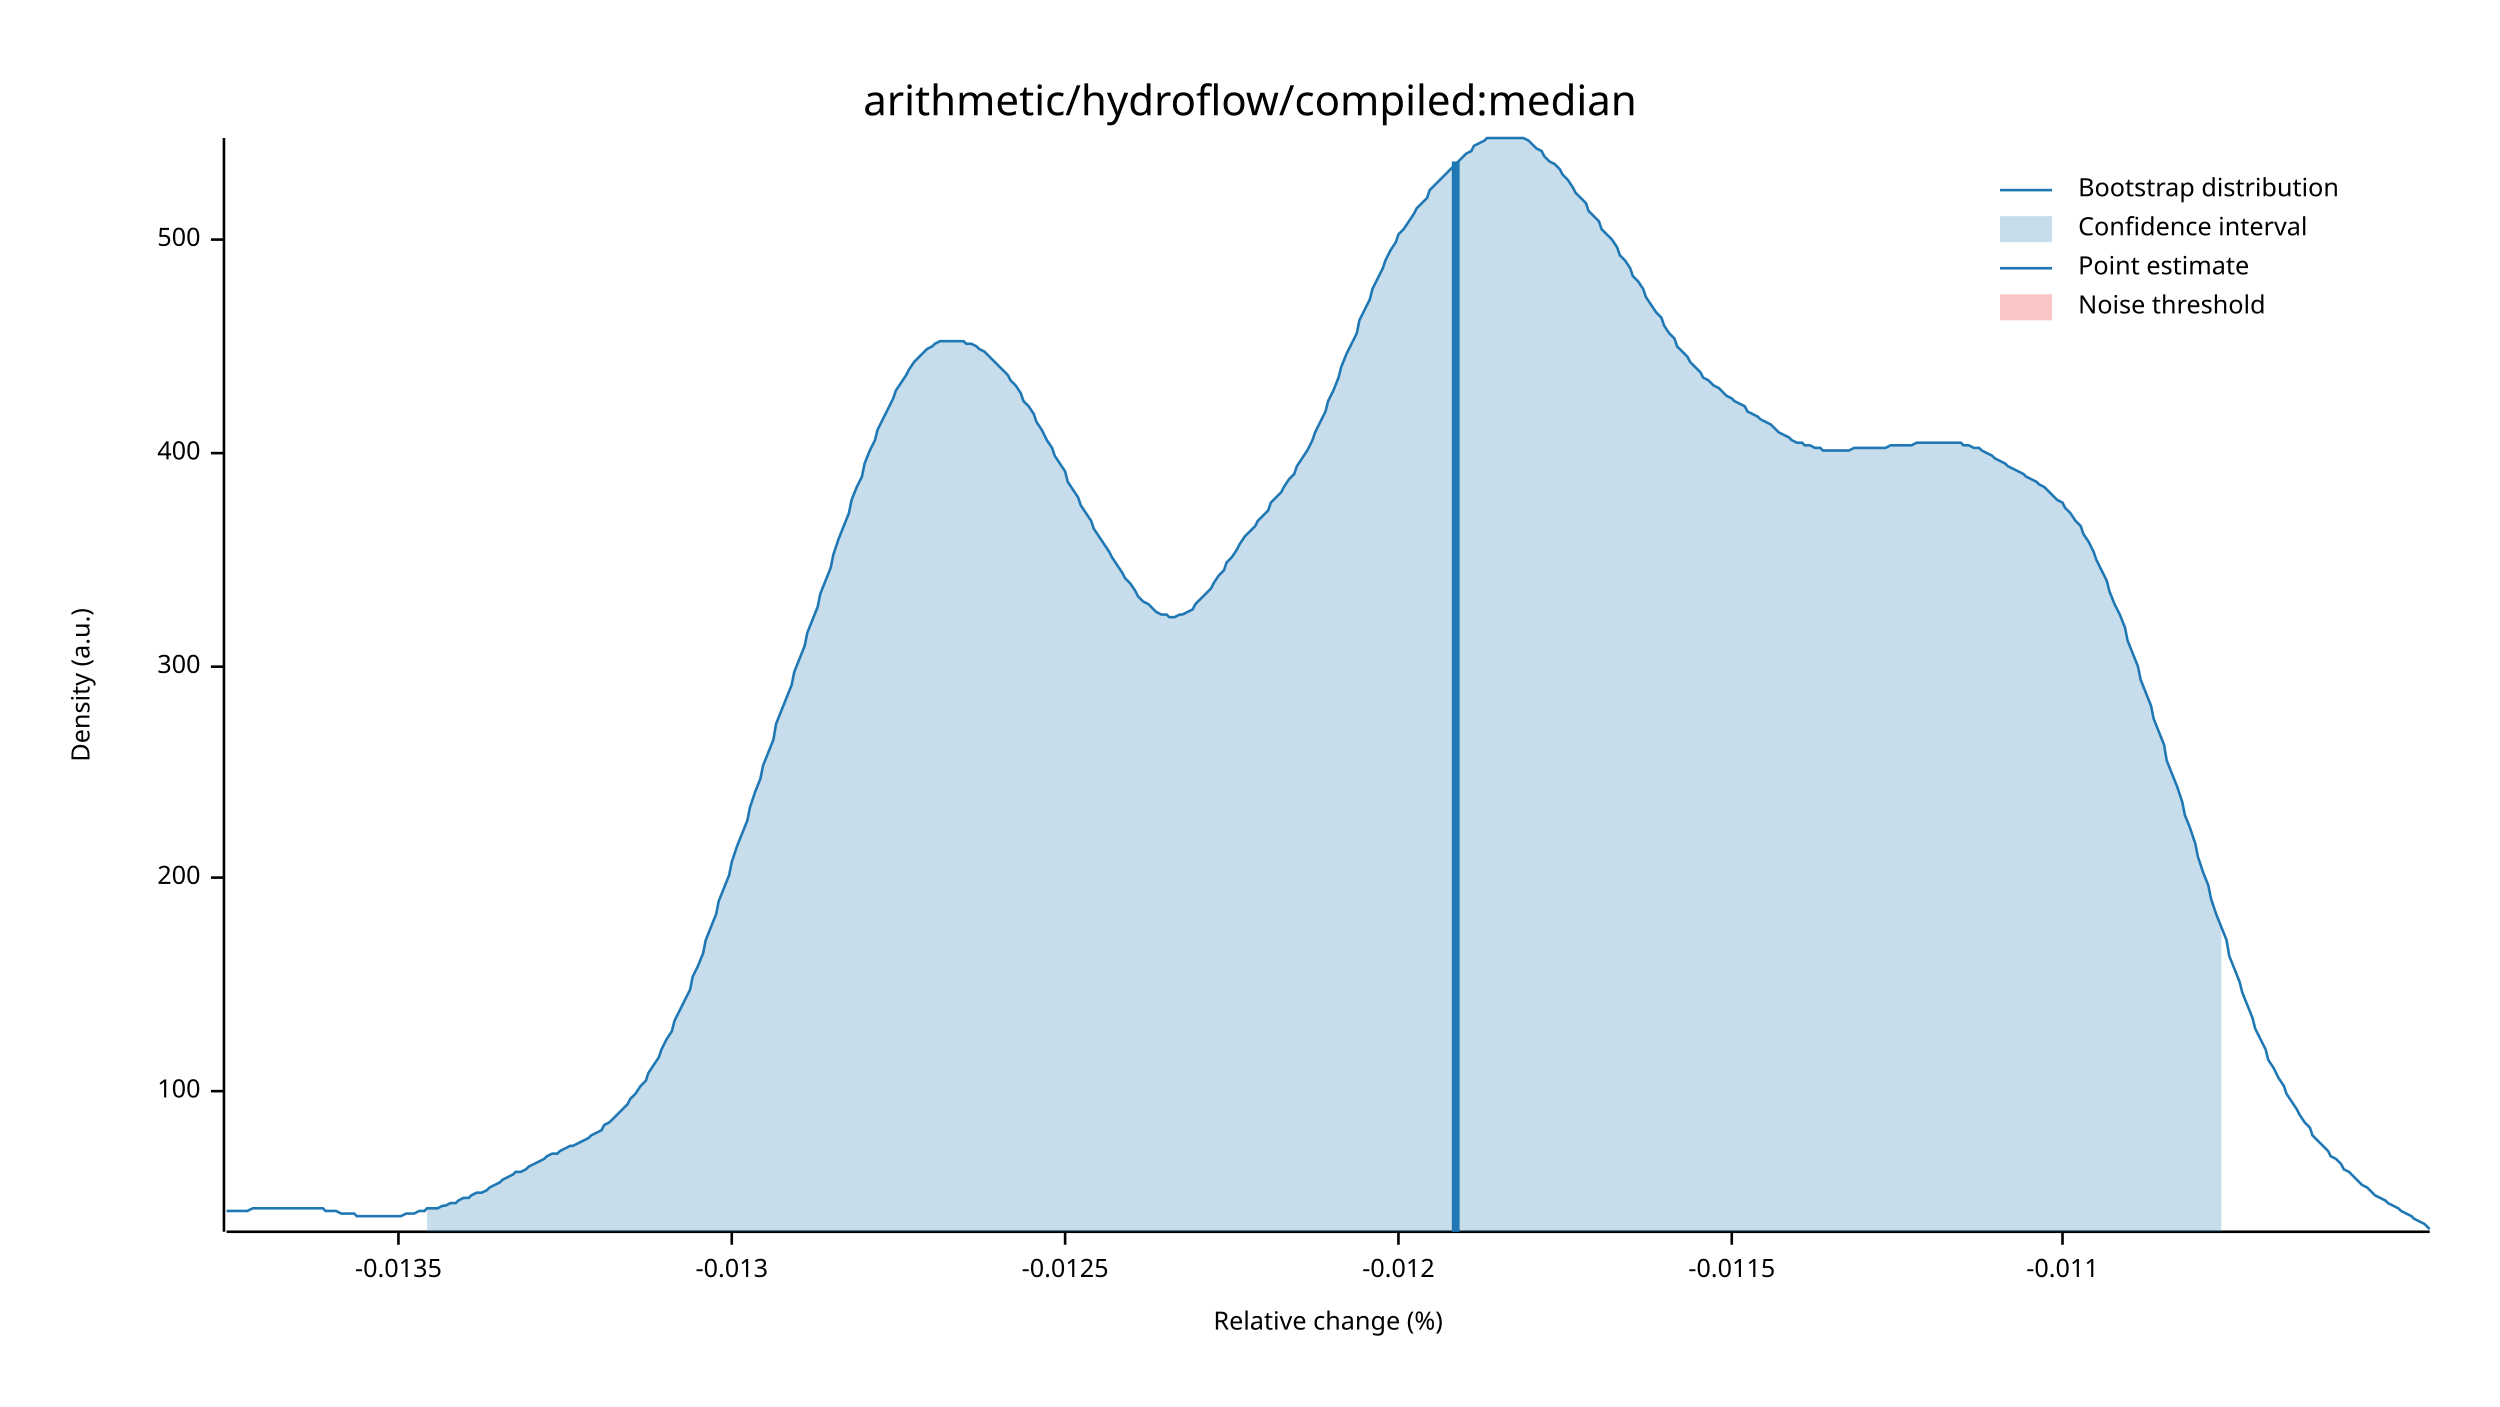
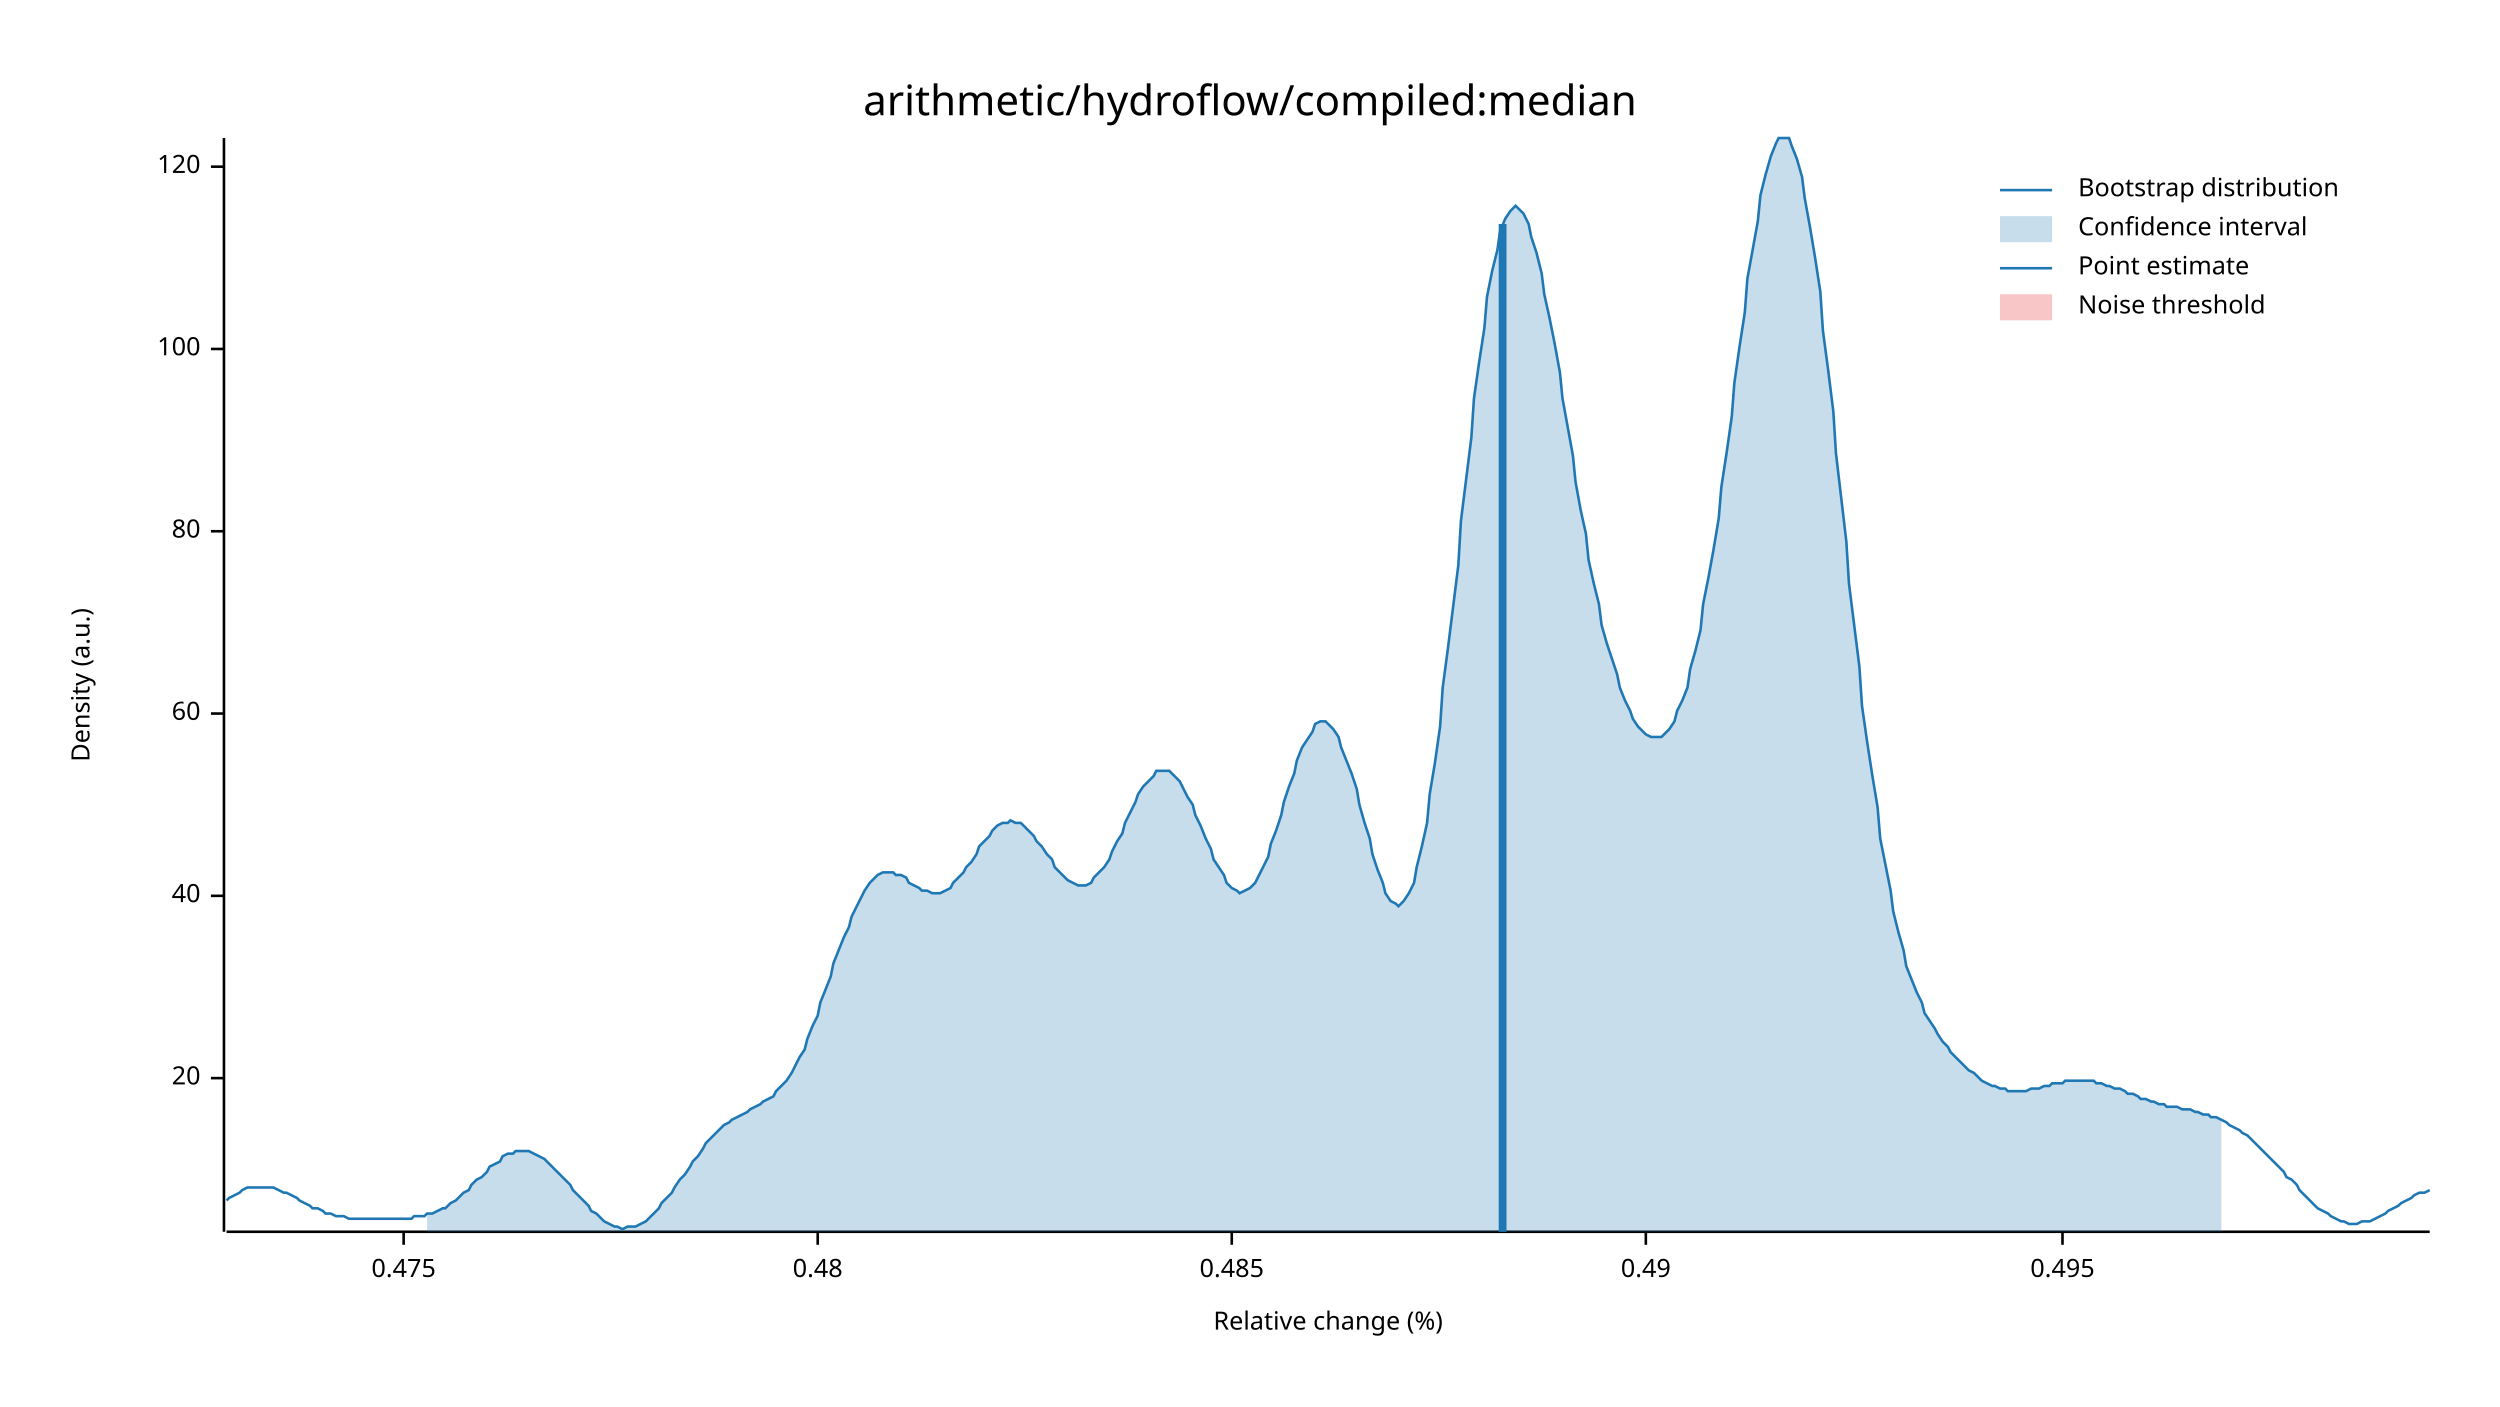
<svg xmlns="http://www.w3.org/2000/svg" width="960" height="540" viewBox="0 0 960 540">
  <text x="480" y="32" dy="0.76em" text-anchor="middle" font-family="sans-serif" font-size="16.129" opacity="1" fill="#000000">
arithmetic/hydroflow/compiled:median
</text>
  <text x="27" y="263" dy="0.76em" text-anchor="middle" font-family="sans-serif" font-size="9.677" opacity="1" fill="#000000" transform="rotate(270, 27, 263)">
Density (a.u.)
</text>
  <text x="510" y="513" dy="-0.5ex" text-anchor="middle" font-family="sans-serif" font-size="9.677" opacity="1" fill="#000000">
Relative change (%)
</text>
  <polyline fill="none" opacity="1" stroke="#000000" stroke-width="1" points="86,53 86,473 " />
-   <text x="77" y="419" dy="0.5ex" text-anchor="end" font-family="sans-serif" font-size="9.677" opacity="1" fill="#000000">
+   <text x="77" y="414" dy="0.5ex" text-anchor="end" font-family="sans-serif" font-size="9.677" opacity="1" fill="#000000">
+ 20
+ </text>
+   <polyline fill="none" opacity="1" stroke="#000000" stroke-width="1" points="81,414 86,414 " />
+   <text x="77" y="344" dy="0.5ex" text-anchor="end" font-family="sans-serif" font-size="9.677" opacity="1" fill="#000000">
+ 40
+ </text>
+   <polyline fill="none" opacity="1" stroke="#000000" stroke-width="1" points="81,344 86,344 " />
+   <text x="77" y="274" dy="0.5ex" text-anchor="end" font-family="sans-serif" font-size="9.677" opacity="1" fill="#000000">
+ 60
+ </text>
+   <polyline fill="none" opacity="1" stroke="#000000" stroke-width="1" points="81,274 86,274 " />
+   <text x="77" y="204" dy="0.5ex" text-anchor="end" font-family="sans-serif" font-size="9.677" opacity="1" fill="#000000">
+ 80
+ </text>
+   <polyline fill="none" opacity="1" stroke="#000000" stroke-width="1" points="81,204 86,204 " />
+   <text x="77" y="134" dy="0.5ex" text-anchor="end" font-family="sans-serif" font-size="9.677" opacity="1" fill="#000000">
100
</text>
-   <polyline fill="none" opacity="1" stroke="#000000" stroke-width="1" points="81,419 86,419 " />
-   <text x="77" y="337" dy="0.5ex" text-anchor="end" font-family="sans-serif" font-size="9.677" opacity="1" fill="#000000">
- 200
+   <polyline fill="none" opacity="1" stroke="#000000" stroke-width="1" points="81,134 86,134 " />
+   <text x="77" y="64" dy="0.5ex" text-anchor="end" font-family="sans-serif" font-size="9.677" opacity="1" fill="#000000">
+ 120
</text>
-   <polyline fill="none" opacity="1" stroke="#000000" stroke-width="1" points="81,337 86,337 " />
-   <text x="77" y="256" dy="0.5ex" text-anchor="end" font-family="sans-serif" font-size="9.677" opacity="1" fill="#000000">
- 300
+   <polyline fill="none" opacity="1" stroke="#000000" stroke-width="1" points="81,64 86,64 " />
+   <polyline fill="none" opacity="1" stroke="#000000" stroke-width="1" points="87,473 933,473 " />
+   <text x="155" y="483" dy="0.76em" text-anchor="middle" font-family="sans-serif" font-size="9.677" opacity="1" fill="#000000">
+ 0.475
</text>
-   <polyline fill="none" opacity="1" stroke="#000000" stroke-width="1" points="81,256 86,256 " />
-   <text x="77" y="174" dy="0.5ex" text-anchor="end" font-family="sans-serif" font-size="9.677" opacity="1" fill="#000000">
- 400
+   <polyline fill="none" opacity="1" stroke="#000000" stroke-width="1" points="155,473 155,478 " />
+   <text x="314" y="483" dy="0.76em" text-anchor="middle" font-family="sans-serif" font-size="9.677" opacity="1" fill="#000000">
+ 0.48
</text>
-   <polyline fill="none" opacity="1" stroke="#000000" stroke-width="1" points="81,174 86,174 " />
-   <text x="77" y="92" dy="0.5ex" text-anchor="end" font-family="sans-serif" font-size="9.677" opacity="1" fill="#000000">
- 500
+   <polyline fill="none" opacity="1" stroke="#000000" stroke-width="1" points="314,473 314,478 " />
+   <text x="473" y="483" dy="0.76em" text-anchor="middle" font-family="sans-serif" font-size="9.677" opacity="1" fill="#000000">
+ 0.485
</text>
-   <polyline fill="none" opacity="1" stroke="#000000" stroke-width="1" points="81,92 86,92 " />
-   <polyline fill="none" opacity="1" stroke="#000000" stroke-width="1" points="87,473 933,473 " />
-   <text x="153" y="483" dy="0.76em" text-anchor="middle" font-family="sans-serif" font-size="9.677" opacity="1" fill="#000000">
- -0.0135
+   <polyline fill="none" opacity="1" stroke="#000000" stroke-width="1" points="473,473 473,478 " />
+   <text x="632" y="483" dy="0.76em" text-anchor="middle" font-family="sans-serif" font-size="9.677" opacity="1" fill="#000000">
+ 0.49
</text>
-   <polyline fill="none" opacity="1" stroke="#000000" stroke-width="1" points="153,473 153,478 " />
-   <text x="281" y="483" dy="0.76em" text-anchor="middle" font-family="sans-serif" font-size="9.677" opacity="1" fill="#000000">
- -0.013
- </text>
-   <polyline fill="none" opacity="1" stroke="#000000" stroke-width="1" points="281,473 281,478 " />
-   <text x="409" y="483" dy="0.76em" text-anchor="middle" font-family="sans-serif" font-size="9.677" opacity="1" fill="#000000">
- -0.0125
- </text>
-   <polyline fill="none" opacity="1" stroke="#000000" stroke-width="1" points="409,473 409,478 " />
-   <text x="537" y="483" dy="0.76em" text-anchor="middle" font-family="sans-serif" font-size="9.677" opacity="1" fill="#000000">
- -0.012
- </text>
-   <polyline fill="none" opacity="1" stroke="#000000" stroke-width="1" points="537,473 537,478 " />
-   <text x="665" y="483" dy="0.76em" text-anchor="middle" font-family="sans-serif" font-size="9.677" opacity="1" fill="#000000">
- -0.0115
- </text>
-   <polyline fill="none" opacity="1" stroke="#000000" stroke-width="1" points="665,473 665,478 " />
+   <polyline fill="none" opacity="1" stroke="#000000" stroke-width="1" points="632,473 632,478 " />
  <text x="792" y="483" dy="0.76em" text-anchor="middle" font-family="sans-serif" font-size="9.677" opacity="1" fill="#000000">
- -0.011
+ 0.495
</text>
  <polyline fill="none" opacity="1" stroke="#000000" stroke-width="1" points="792,473 792,478 " />
-   <polyline fill="none" opacity="1" stroke="#1F78B4" stroke-width="1" points="87,465 88,465 90,465 92,465 93,465 95,465 97,464 98,464 100,464 102,464 103,464 105,464 107,464 109,464 110,464 112,464 114,464 115,464 117,464 119,464 120,464 122,464 124,464 125,465 127,465 129,465 131,466 132,466 134,466 136,466 137,467 139,467 141,467 142,467 144,467 146,467 148,467 149,467 151,467 153,467 154,467 156,466 158,466 159,466 161,465 163,465 164,464 166,464 168,464 170,463 171,463 173,462 175,462 176,461 178,460 180,460 181,459 183,458 185,458 187,457 188,456 190,455 192,454 193,453 195,452 197,451 198,450 200,450 202,449 203,448 205,447 207,446 209,445 210,444 212,443 214,443 215,442 217,441 219,440 220,440 222,439 224,438 226,437 227,436 229,435 231,434 232,432 234,431 236,429 237,428 239,426 241,424 242,422 244,420 246,417 248,415 249,412 251,409 253,406 254,403 256,399 258,396 259,392 261,388 263,384 265,380 266,375 268,371 270,366 271,361 273,356 275,351 276,346 278,341 280,336 281,331 283,325 285,320 287,315 288,310 290,304 292,299 293,294 295,289 297,284 298,278 300,273 302,268 304,263 305,258 307,253 309,248 310,243 312,238 314,233 315,228 317,223 319,218 320,213 322,207 324,202 326,197 327,192 329,187 331,183 332,178 334,173 336,169 337,165 339,161 341,157 343,153 344,150 346,147 348,144 349,142 351,139 353,137 354,136 356,134 358,133 359,132 361,131 363,131 365,131 366,131 368,131 370,131 371,132 373,132 375,133 376,134 378,135 380,137 381,138 383,140 385,142 387,144 388,146 390,148 392,151 393,154 395,156 397,159 398,162 400,165 402,169 404,172 405,175 407,178 409,181 410,185 412,188 414,191 415,194 417,197 419,200 420,203 422,206 424,209 426,212 427,214 429,217 431,220 432,222 434,224 436,227 437,229 439,231 441,232 443,234 444,235 446,236 448,236 449,237 451,237 453,236 454,236 456,235 458,234 459,232 461,230 463,228 465,226 466,224 468,221 470,219 471,216 473,214 475,211 476,209 478,206 480,204 482,202 483,200 485,198 487,196 488,193 490,191 492,189 493,187 495,184 497,182 498,179 500,176 502,173 504,169 505,166 507,162 509,158 510,154 512,150 514,145 515,141 517,136 519,132 521,128 522,123 524,119 526,115 527,111 529,107 531,103 532,100 534,96 536,93 537,90 539,88 541,85 543,82 544,80 546,78 548,76 549,73 551,71 553,69 554,68 556,66 558,64 560,62 561,61 563,59 565,58 566,56 568,55 570,54 571,53 573,53 575,53 576,53 578,53 580,53 582,53 583,53 585,53 587,54 588,55 590,57 592,58 593,60 595,62 597,63 599,65 600,67 602,69 604,72 605,74 607,76 609,78 610,81 612,83 614,85 615,88 617,90 619,92 621,95 622,98 624,100 626,103 627,106 629,108 631,111 632,114 634,117 636,120 638,122 639,125 641,128 643,130 644,133 646,135 648,137 649,139 651,141 653,143 654,145 656,146 658,148 660,149 661,150 663,152 665,153 666,154 668,155 670,156 671,158 673,159 675,160 676,161 678,162 680,163 682,165 683,166 685,167 687,168 688,169 690,170 692,170 693,171 695,171 697,172 699,172 700,173 702,173 704,173 705,173 707,173 709,173 710,173 712,172 714,172 715,172 717,172 719,172 721,172 722,172 724,172 726,171 727,171 729,171 731,171 732,171 734,171 736,170 738,170 739,170 741,170 743,170 744,170 746,170 748,170 749,170 751,170 753,170 754,171 756,171 758,172 760,172 761,173 763,174 765,175 766,176 768,177 770,178 771,179 773,180 775,181 777,182 778,183 780,184 782,185 783,186 785,187 787,189 788,190 790,192 792,193 793,195 795,197 797,200 799,202 800,205 802,208 804,212 805,215 807,219 809,223 810,227 812,232 814,236 816,241 817,246 819,251 821,256 822,261 824,266 826,271 827,276 829,281 831,286 832,292 834,297 836,302 838,308 839,313 841,318 843,324 844,329 846,335 848,340 849,345 851,351 853,356 855,361 856,367 858,372 860,377 861,381 863,386 865,391 866,395 868,399 870,403 871,407 873,410 875,414 877,417 878,420 880,423 882,426 883,428 885,431 887,433 888,436 890,438 892,440 894,442 895,444 897,445 899,447 900,449 902,450 904,452 905,453 907,455 909,456 910,457 912,459 914,460 916,461 917,462 919,463 921,464 922,465 924,466 926,467 927,468 929,469 931,470 933,472 " />
-   <polygon opacity="0.25" fill="#1F78B4" points="164,464 166,464 168,464 170,463 171,463 173,462 175,462 176,461 178,460 180,460 181,459 183,458 185,458 187,457 188,456 190,455 192,454 193,453 195,452 197,451 198,450 200,450 202,449 203,448 205,447 207,446 209,445 210,444 212,443 214,443 215,442 217,441 219,440 220,440 222,439 224,438 226,437 227,436 229,435 231,434 232,432 234,431 236,429 237,428 239,426 241,424 242,422 244,420 246,417 248,415 249,412 251,409 253,406 254,403 256,399 258,396 259,392 261,388 263,384 265,380 266,375 268,371 270,366 271,361 273,356 275,351 276,346 278,341 280,336 281,331 283,325 285,320 287,315 288,310 290,304 292,299 293,294 295,289 297,284 298,278 300,273 302,268 304,263 305,258 307,253 309,248 310,243 312,238 314,233 315,228 317,223 319,218 320,213 322,207 324,202 326,197 327,192 329,187 331,183 332,178 334,173 336,169 337,165 339,161 341,157 343,153 344,150 346,147 348,144 349,142 351,139 353,137 354,136 356,134 358,133 359,132 361,131 363,131 365,131 366,131 368,131 370,131 371,132 373,132 375,133 376,134 378,135 380,137 381,138 383,140 385,142 387,144 388,146 390,148 392,151 393,154 395,156 397,159 398,162 400,165 402,169 404,172 405,175 407,178 409,181 410,185 412,188 414,191 415,194 417,197 419,200 420,203 422,206 424,209 426,212 427,214 429,217 431,220 432,222 434,224 436,227 437,229 439,231 441,232 443,234 444,235 446,236 448,236 449,237 451,237 453,236 454,236 456,235 458,234 459,232 461,230 463,228 465,226 466,224 468,221 470,219 471,216 473,214 475,211 476,209 478,206 480,204 482,202 483,200 485,198 487,196 488,193 490,191 492,189 493,187 495,184 497,182 498,179 500,176 502,173 504,169 505,166 507,162 509,158 510,154 512,150 514,145 515,141 517,136 519,132 521,128 522,123 524,119 526,115 527,111 529,107 531,103 532,100 534,96 536,93 537,90 539,88 541,85 543,82 544,80 546,78 548,76 549,73 551,71 553,69 554,68 556,66 558,64 560,62 561,61 563,59 565,58 566,56 568,55 570,54 571,53 573,53 575,53 576,53 578,53 580,53 582,53 583,53 585,53 587,54 588,55 590,57 592,58 593,60 595,62 597,63 599,65 600,67 602,69 604,72 605,74 607,76 609,78 610,81 612,83 614,85 615,88 617,90 619,92 621,95 622,98 624,100 626,103 627,106 629,108 631,111 632,114 634,117 636,120 638,122 639,125 641,128 643,130 644,133 646,135 648,137 649,139 651,141 653,143 654,145 656,146 658,148 660,149 661,150 663,152 665,153 666,154 668,155 670,156 671,158 673,159 675,160 676,161 678,162 680,163 682,165 683,166 685,167 687,168 688,169 690,170 692,170 693,171 695,171 697,172 699,172 700,173 702,173 704,173 705,173 707,173 709,173 710,173 712,172 714,172 715,172 717,172 719,172 721,172 722,172 724,172 726,171 727,171 729,171 731,171 732,171 734,171 736,170 738,170 739,170 741,170 743,170 744,170 746,170 748,170 749,170 751,170 753,170 754,171 756,171 758,172 760,172 761,173 763,174 765,175 766,176 768,177 770,178 771,179 773,180 775,181 777,182 778,183 780,184 782,185 783,186 785,187 787,189 788,190 790,192 792,193 793,195 795,197 797,200 799,202 800,205 802,208 804,212 805,215 807,219 809,223 810,227 812,232 814,236 816,241 817,246 819,251 821,256 822,261 824,266 826,271 827,276 829,281 831,286 832,292 834,297 836,302 838,308 839,313 841,318 843,324 844,329 846,335 848,340 849,345 851,351 853,356 853,473 164,473 " />
-   <polyline fill="none" opacity="1" stroke="#1F78B4" stroke-width="3" points="559,473 559,62 " />
+   <polyline fill="none" opacity="1" stroke="#1F78B4" stroke-width="1" points="87,461 88,460 90,459 92,458 93,457 95,456 97,456 98,456 100,456 102,456 103,456 105,456 107,457 109,458 110,458 112,459 114,460 115,461 117,462 119,463 120,464 122,464 124,465 125,466 127,466 129,467 131,467 132,467 134,468 136,468 137,468 139,468 141,468 142,468 144,468 146,468 148,468 149,468 151,468 153,468 154,468 156,468 158,468 159,467 161,467 163,467 164,466 166,466 168,465 170,464 171,464 173,462 175,461 176,460 178,458 180,457 181,455 183,453 185,452 187,450 188,448 190,447 192,446 193,444 195,443 197,443 198,442 200,442 202,442 203,442 205,443 207,444 209,445 210,446 212,448 214,450 215,451 217,453 219,455 220,457 222,459 224,461 226,463 227,465 229,466 231,468 232,469 234,470 236,471 237,471 239,472 241,471 242,471 244,471 246,470 248,469 249,468 251,466 253,464 254,462 256,460 258,458 259,456 261,453 263,451 265,448 266,446 268,444 270,441 271,439 273,437 275,435 276,434 278,432 280,431 281,430 283,429 285,428 287,427 288,426 290,425 292,424 293,423 295,422 297,421 298,419 300,417 302,415 304,412 305,410 307,406 309,403 310,399 312,394 314,390 315,385 317,380 319,375 320,370 322,365 324,360 326,356 327,352 329,348 331,344 332,342 334,339 336,337 337,336 339,335 341,335 343,335 344,336 346,336 348,337 349,339 351,340 353,341 354,342 356,342 358,343 359,343 361,343 363,342 365,341 366,339 368,337 370,335 371,333 373,331 375,328 376,325 378,323 380,321 381,319 383,317 385,316 387,316 388,315 390,316 392,316 393,317 395,319 397,321 398,323 400,325 402,328 404,330 405,333 407,335 409,337 410,338 412,339 414,340 415,340 417,340 419,339 420,337 422,335 424,333 426,330 427,327 429,323 431,320 432,316 434,312 436,308 437,305 439,302 441,300 443,298 444,296 446,296 448,296 449,296 451,298 453,300 454,302 456,306 458,309 459,313 461,317 463,322 465,326 466,330 468,333 470,336 471,339 473,341 475,342 476,343 478,342 480,341 482,339 483,337 485,333 487,329 488,324 490,319 492,313 493,308 495,302 497,297 498,292 500,287 502,284 504,281 505,278 507,277 509,277 510,278 512,280 514,283 515,287 517,292 519,297 521,303 522,309 524,316 526,322 527,328 529,334 531,339 532,343 534,346 536,347 537,348 539,346 541,343 543,339 544,333 546,325 548,316 549,305 551,293 553,279 554,264 556,249 558,233 560,217 561,200 563,184 565,168 566,153 568,139 570,126 571,114 573,104 575,96 576,89 578,84 580,81 582,79 583,80 585,82 587,86 588,91 590,97 592,105 593,113 595,122 597,132 599,143 600,153 602,164 604,175 605,185 607,196 609,205 610,215 612,224 614,232 615,240 617,247 619,253 621,259 622,264 624,269 626,273 627,276 629,279 631,281 632,282 634,283 636,283 638,283 639,282 641,280 643,277 644,273 646,269 648,264 649,257 651,250 653,242 654,232 656,222 658,211 660,199 661,187 663,174 665,160 666,147 668,133 670,120 671,107 673,96 675,85 676,75 678,67 680,60 682,55 683,53 685,53 687,53 688,56 690,61 692,68 693,76 695,87 697,99 699,112 700,127 702,142 704,158 705,174 707,191 709,208 710,224 712,240 714,256 715,271 717,285 719,298 721,310 722,322 724,332 726,342 727,350 729,358 731,365 732,371 734,376 736,381 738,385 739,389 741,392 743,395 744,397 746,400 748,402 749,404 751,406 753,408 754,409 756,411 758,412 760,414 761,415 763,416 765,417 766,417 768,418 770,418 771,419 773,419 775,419 777,419 778,419 780,418 782,418 783,418 785,417 787,417 788,416 790,416 792,416 793,415 795,415 797,415 799,415 800,415 802,415 804,415 805,416 807,416 809,417 810,417 812,418 814,418 816,419 817,420 819,420 821,421 822,422 824,422 826,423 827,423 829,424 831,424 832,425 834,425 836,425 838,426 839,426 841,426 843,427 844,427 846,428 848,428 849,429 851,429 853,430 855,431 856,432 858,433 860,434 861,435 863,436 865,438 866,439 868,441 870,443 871,444 873,446 875,448 877,450 878,452 880,453 882,455 883,457 885,459 887,461 888,462 890,464 892,465 894,466 895,467 897,468 899,469 900,469 902,470 904,470 905,470 907,469 909,469 910,469 912,468 914,467 916,466 917,465 919,464 921,463 922,462 924,461 926,460 927,459 929,458 931,458 933,457 " />
+   <polygon opacity="0.25" fill="#1F78B4" points="164,466 166,466 168,465 170,464 171,464 173,462 175,461 176,460 178,458 180,457 181,455 183,453 185,452 187,450 188,448 190,447 192,446 193,444 195,443 197,443 198,442 200,442 202,442 203,442 205,443 207,444 209,445 210,446 212,448 214,450 215,451 217,453 219,455 220,457 222,459 224,461 226,463 227,465 229,466 231,468 232,469 234,470 236,471 237,471 239,472 241,471 242,471 244,471 246,470 248,469 249,468 251,466 253,464 254,462 256,460 258,458 259,456 261,453 263,451 265,448 266,446 268,444 270,441 271,439 273,437 275,435 276,434 278,432 280,431 281,430 283,429 285,428 287,427 288,426 290,425 292,424 293,423 295,422 297,421 298,419 300,417 302,415 304,412 305,410 307,406 309,403 310,399 312,394 314,390 315,385 317,380 319,375 320,370 322,365 324,360 326,356 327,352 329,348 331,344 332,342 334,339 336,337 337,336 339,335 341,335 343,335 344,336 346,336 348,337 349,339 351,340 353,341 354,342 356,342 358,343 359,343 361,343 363,342 365,341 366,339 368,337 370,335 371,333 373,331 375,328 376,325 378,323 380,321 381,319 383,317 385,316 387,316 388,315 390,316 392,316 393,317 395,319 397,321 398,323 400,325 402,328 404,330 405,333 407,335 409,337 410,338 412,339 414,340 415,340 417,340 419,339 420,337 422,335 424,333 426,330 427,327 429,323 431,320 432,316 434,312 436,308 437,305 439,302 441,300 443,298 444,296 446,296 448,296 449,296 451,298 453,300 454,302 456,306 458,309 459,313 461,317 463,322 465,326 466,330 468,333 470,336 471,339 473,341 475,342 476,343 478,342 480,341 482,339 483,337 485,333 487,329 488,324 490,319 492,313 493,308 495,302 497,297 498,292 500,287 502,284 504,281 505,278 507,277 509,277 510,278 512,280 514,283 515,287 517,292 519,297 521,303 522,309 524,316 526,322 527,328 529,334 531,339 532,343 534,346 536,347 537,348 539,346 541,343 543,339 544,333 546,325 548,316 549,305 551,293 553,279 554,264 556,249 558,233 560,217 561,200 563,184 565,168 566,153 568,139 570,126 571,114 573,104 575,96 576,89 578,84 580,81 582,79 583,80 585,82 587,86 588,91 590,97 592,105 593,113 595,122 597,132 599,143 600,153 602,164 604,175 605,185 607,196 609,205 610,215 612,224 614,232 615,240 617,247 619,253 621,259 622,264 624,269 626,273 627,276 629,279 631,281 632,282 634,283 636,283 638,283 639,282 641,280 643,277 644,273 646,269 648,264 649,257 651,250 653,242 654,232 656,222 658,211 660,199 661,187 663,174 665,160 666,147 668,133 670,120 671,107 673,96 675,85 676,75 678,67 680,60 682,55 683,53 685,53 687,53 688,56 690,61 692,68 693,76 695,87 697,99 699,112 700,127 702,142 704,158 705,174 707,191 709,208 710,224 712,240 714,256 715,271 717,285 719,298 721,310 722,322 724,332 726,342 727,350 729,358 731,365 732,371 734,376 736,381 738,385 739,389 741,392 743,395 744,397 746,400 748,402 749,404 751,406 753,408 754,409 756,411 758,412 760,414 761,415 763,416 765,417 766,417 768,418 770,418 771,419 773,419 775,419 777,419 778,419 780,418 782,418 783,418 785,417 787,417 788,416 790,416 792,416 793,415 795,415 797,415 799,415 800,415 802,415 804,415 805,416 807,416 809,417 810,417 812,418 814,418 816,419 817,420 819,420 821,421 822,422 824,422 826,423 827,423 829,424 831,424 832,425 834,425 836,425 838,426 839,426 841,426 843,427 844,427 846,428 848,428 849,429 851,429 853,430 853,473 164,473 " />
+   <polyline fill="none" opacity="1" stroke="#1F78B4" stroke-width="3" points="577,473 577,86 " />
  <rect x="510" y="53" width="0" height="419" opacity="0.1" fill="#E31A1C" stroke="none" />
  <text x="798" y="68" dy="0.76em" text-anchor="start" font-family="sans-serif" font-size="9.677" opacity="1" fill="#000000">
Bootstrap distribution
</text>
  <text x="798" y="83" dy="0.76em" text-anchor="start" font-family="sans-serif" font-size="9.677" opacity="1" fill="#000000">
Confidence interval
</text>
  <text x="798" y="98" dy="0.76em" text-anchor="start" font-family="sans-serif" font-size="9.677" opacity="1" fill="#000000">
Point estimate
</text>
  <text x="798" y="113" dy="0.76em" text-anchor="start" font-family="sans-serif" font-size="9.677" opacity="1" fill="#000000">
Noise threshold
</text>
  <polyline fill="none" opacity="1" stroke="#1F78B4" stroke-width="1" points="768,73 788,73 " />
  <rect x="768" y="83" width="20" height="10" opacity="0.25" fill="#1F78B4" stroke="none" />
  <polyline fill="none" opacity="1" stroke="#1F78B4" stroke-width="1" points="768,103 788,103 " />
  <rect x="768" y="113" width="20" height="10" opacity="0.25" fill="#E31A1C" stroke="none" />
</svg>
